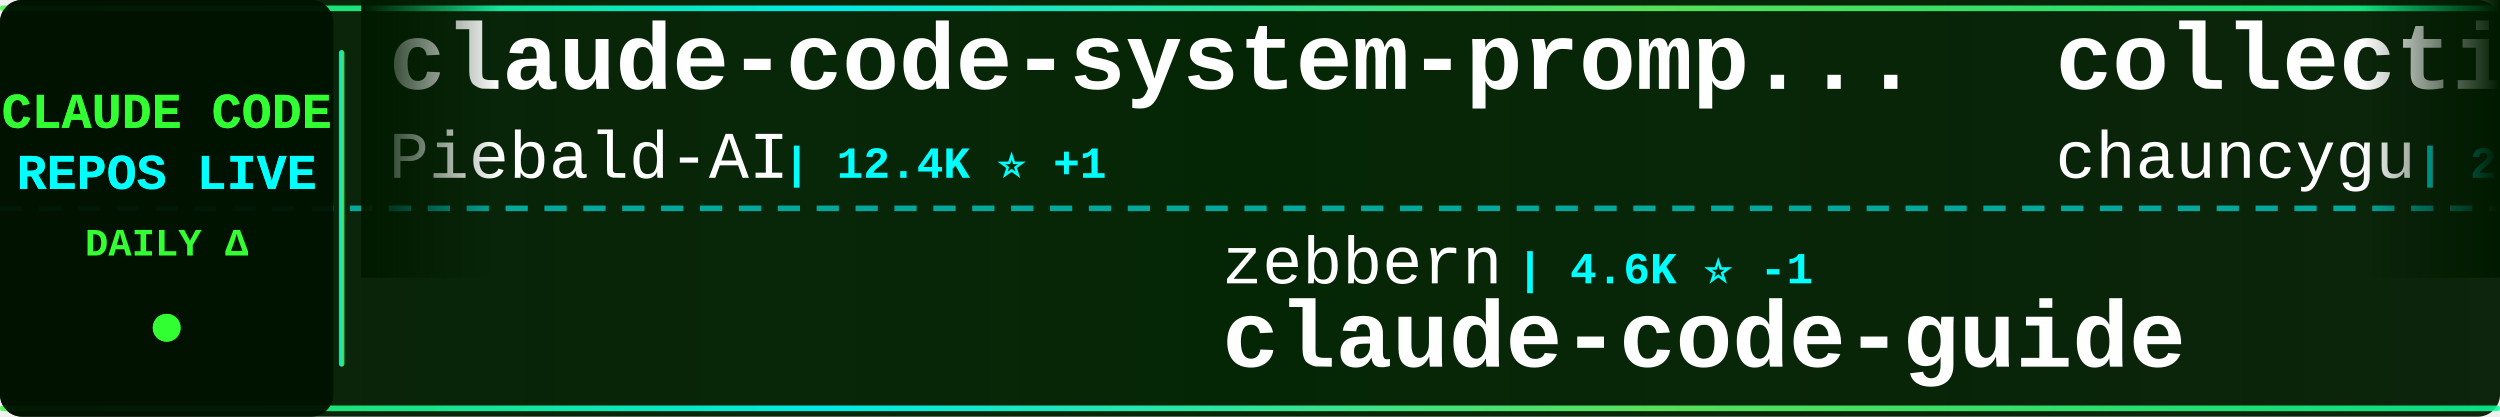
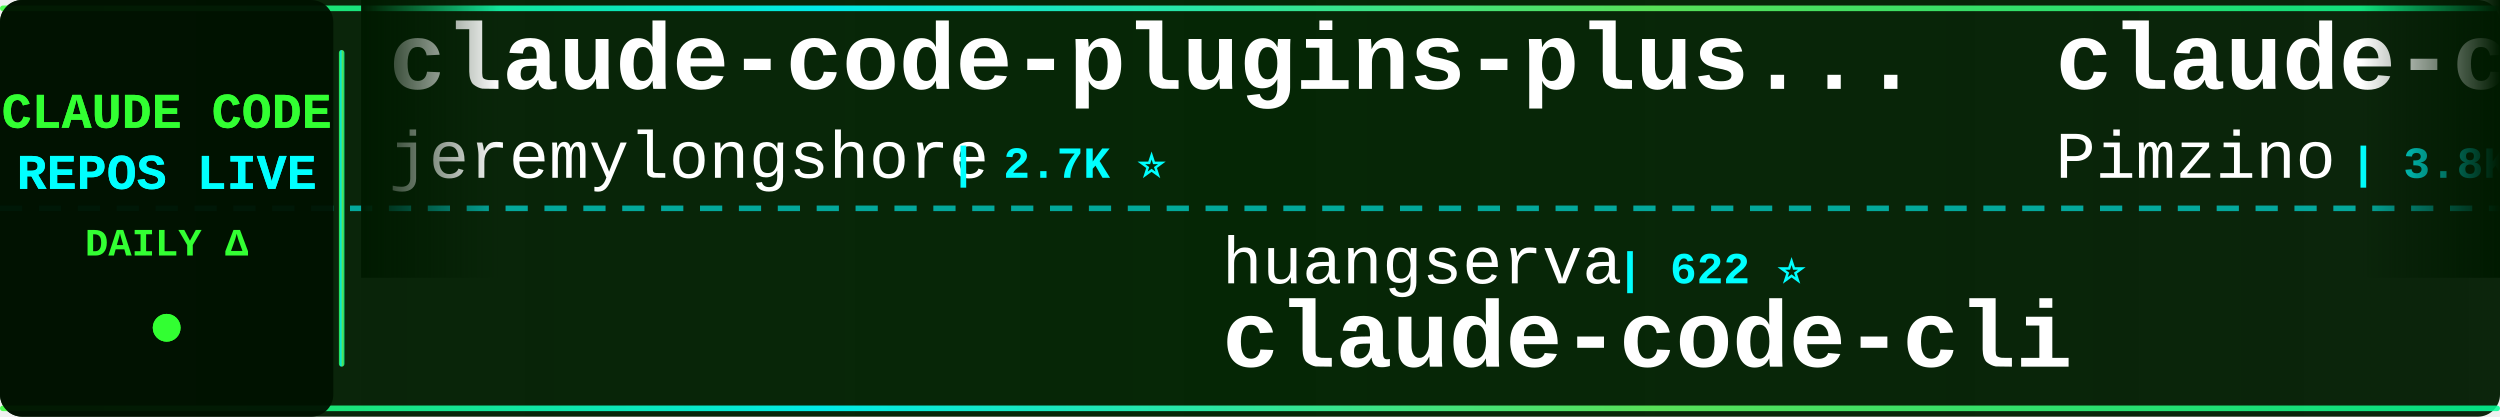
<svg xmlns="http://www.w3.org/2000/svg" width="900" height="150">
  <defs>
    <linearGradient id="tickerBg" x1="0%" y1="0%" x2="100%" y2="0%">
      <stop offset="0%" style="stop-color:#001a00;stop-opacity:0.95" />
      <stop offset="50%" style="stop-color:#002200;stop-opacity:0.98" />
      <stop offset="100%" style="stop-color:#001a00;stop-opacity:0.95" />
    </linearGradient>
    <linearGradient id="borderGrad" x1="0%" y1="0%" x2="100%" y2="0%">
      <stop offset="0%" style="stop-color:#33ff33;stop-opacity:0.85">
        <animate attributeName="stop-opacity" values="0.85;1;0.85" dur="2s" repeatCount="indefinite" />
      </stop>
      <stop offset="33%" style="stop-color:#00ffff;stop-opacity:0.9">
        <animate attributeName="stop-opacity" values="0.9;1;0.9" dur="2.2s" repeatCount="indefinite" />
      </stop>
      <stop offset="66%" style="stop-color:#66ff66;stop-opacity:0.85">
        <animate attributeName="stop-opacity" values="0.85;1;0.85" dur="1.8s" repeatCount="indefinite" />
      </stop>
      <stop offset="100%" style="stop-color:#00ff99;stop-opacity:0.85">
        <animate attributeName="stop-opacity" values="0.85;1;0.85" dur="2s" repeatCount="indefinite" />
      </stop>
    </linearGradient>
    <filter id="textGlow">
      <feGaussianBlur stdDeviation="0.1" result="coloredBlur" />
      <feMerge>
        <feMergeNode in="coloredBlur" />
        <feMergeNode in="SourceGraphic" />
      </feMerge>
    </filter>
    <filter id="metricGlow">
      <feGaussianBlur stdDeviation="0.2" result="coloredBlur" />
      <feMerge>
        <feMergeNode in="coloredBlur" />
        <feMergeNode in="SourceGraphic" />
      </feMerge>
    </filter>
    <linearGradient id="leftFade" x1="0%" y1="0%" x2="100%" y2="0%">
      <stop offset="0%" style="stop-color:#001a00;stop-opacity:1" />
      <stop offset="100%" style="stop-color:#001a00;stop-opacity:0" />
    </linearGradient>
    <linearGradient id="rightFade" x1="0%" y1="0%" x2="100%" y2="0%">
      <stop offset="0%" style="stop-color:#001a00;stop-opacity:0" />
      <stop offset="100%" style="stop-color:#001a00;stop-opacity:1" />
    </linearGradient>
  </defs>
  <rect width="900" height="150" fill="url(#tickerBg)" rx="8" />
  <rect x="0" y="2" width="900" height="2" fill="url(#borderGrad)" rx="1" />
  <rect x="0" y="146" width="900" height="2" fill="url(#borderGrad)" rx="1" />
  <line x1="0" y1="75" x2="900" y2="75" stroke="#00ffff" stroke-width="2" stroke-dasharray="8 6" opacity="0.6" />
  <rect x="0" y="0" width="120" height="150" fill="#001100" opacity="0.95" rx="8" />
  <text x="60" y="46" font-family="'Courier New', monospace" font-size="18" font-weight="bold" fill="#33ff33" text-anchor="middle" filter="url(#textGlow)">
    CLAUDE CODE
  </text>
  <text x="60" y="68" font-family="'Courier New', monospace" font-size="18" font-weight="bold" fill="#00ffff" text-anchor="middle" filter="url(#textGlow)">
    REPOS LIVE
  </text>
  <text x="60" y="92" font-family="'Courier New', monospace" font-size="14" font-weight="bold" fill="#33ff33" text-anchor="middle">
    DAILY Δ
  </text>
  <circle cx="60" cy="118" r="5" fill="#33ff33" filter="url(#metricGlow)">
    <animate attributeName="r" values="4;6;4" dur="1.5s" repeatCount="indefinite" />
    <animate attributeName="opacity" values="0.6;1;0.6" dur="1.5s" repeatCount="indefinite" />
  </circle>
  <rect x="122" y="18" width="2" height="114" fill="url(#borderGrad)" rx="1" />
  <clipPath id="tickerClip">
    <rect x="130" y="0" width="770" height="150" />
  </clipPath>
  <g clip-path="url(#tickerClip)">
    <g id="tickerItems">
      <animateTransform attributeName="transform" attributeType="XML" type="translate" from="0 0" to="-3000 0" dur="54s" repeatCount="indefinite" />
      <g transform="translate(0, 0)">
-         <text x="140" y="32" font-family="'Courier New', monospace" font-size="34" font-weight="bold" fill="#ffffff">claude-code-system-promp...</text>
-         <text x="140" y="64" font-family="'Courier New', monospace" font-size="24" font-weight="normal" fill="#ffffff" opacity="1.0">Piebald-AI</text>
-         <text x="282" y="64" font-family="'Courier New', monospace" font-size="16" font-weight="bold" fill="#00ffff"> | 12.4K ⭐ +1</text>
+         <text x="140" y="32" font-family="'Courier New', monospace" font-size="34" font-weight="bold" fill="#ffffff">claude-code-plugins-plus...</text>
+         <text x="140" y="64" font-family="'Courier New', monospace" font-size="24" font-weight="normal" fill="#ffffff" opacity="1.0">jeremylongshore</text>
+         <text x="342" y="64" font-family="'Courier New', monospace" font-size="16" font-weight="bold" fill="#00ffff"> | 2.7K ⭐</text>
      </g>
      <g transform="translate(300, 0)">
-         <text x="140" y="102" font-family="'Courier New', monospace" font-size="24" font-weight="normal" fill="#ffffff" opacity="1.0">zebbern</text>
-         <text x="246" y="102" font-family="'Courier New', monospace" font-size="16" font-weight="bold" fill="#00ffff"> | 4.6K ⭐ -1</text>
-         <text x="140" y="132" font-family="'Courier New', monospace" font-size="34" font-weight="bold" fill="#ffffff">claude-code-guide</text>
+         <text x="140" y="102" font-family="'Courier New', monospace" font-size="24" font-weight="normal" fill="#ffffff" opacity="1.0">huangserva</text>
+         <text x="282" y="102" font-family="'Courier New', monospace" font-size="16" font-weight="bold" fill="#00ffff"> | 622 ⭐</text>
+         <text x="140" y="132" font-family="'Courier New', monospace" font-size="34" font-weight="bold" fill="#ffffff">claude-code-cli</text>
      </g>
      <g transform="translate(600, 0)">
-         <text x="140" y="32" font-family="'Courier New', monospace" font-size="34" font-weight="bold" fill="#ffffff">collection-claude-code-s...</text>
-         <text x="140" y="64" font-family="'Courier New', monospace" font-size="24" font-weight="normal" fill="#ffffff" opacity="1.0">chauncygu</text>
-         <text x="270" y="64" font-family="'Courier New', monospace" font-size="16" font-weight="bold" fill="#00ffff"> | 2.8K ⭐</text>
+         <text x="140" y="32" font-family="'Courier New', monospace" font-size="34" font-weight="bold" fill="#ffffff">claude-code-spec-workflo...</text>
+         <text x="140" y="64" font-family="'Courier New', monospace" font-size="24" font-weight="normal" fill="#ffffff" opacity="1.0">Pimzino</text>
+         <text x="246" y="64" font-family="'Courier New', monospace" font-size="16" font-weight="bold" fill="#00ffff"> | 3.8K ⭐</text>
      </g>
      <g transform="translate(900, 0)">
-         <text x="140" y="102" font-family="'Courier New', monospace" font-size="24" font-weight="normal" fill="#ffffff" opacity="1.0">zstmfhy</text>
-         <text x="246" y="102" font-family="'Courier New', monospace" font-size="16" font-weight="bold" fill="#00ffff"> | 190 ⭐</text>
-         <text x="140" y="132" font-family="'Courier New', monospace" font-size="34" font-weight="bold" fill="#ffffff">Claude-code</text>
+         <text x="140" y="102" font-family="'Courier New', monospace" font-size="24" font-weight="normal" fill="#ffffff" opacity="1.0">digitalsamba</text>
+         <text x="306" y="102" font-family="'Courier New', monospace" font-size="16" font-weight="bold" fill="#00ffff"> | 2.0K ⭐ +2</text>
+         <text x="140" y="132" font-family="'Courier New', monospace" font-size="34" font-weight="bold" fill="#ffffff">claude-code-video-toolki...</text>
      </g>
      <g transform="translate(1200, 0)">
-         <text x="140" y="32" font-family="'Courier New', monospace" font-size="34" font-weight="bold" fill="#ffffff">Claude-Code-Source-Study</text>
-         <text x="140" y="64" font-family="'Courier New', monospace" font-size="24" font-weight="normal" fill="#ffffff" opacity="1.0">luyao618</text>
-         <text x="258" y="64" font-family="'Courier New', monospace" font-size="16" font-weight="bold" fill="#00ffff"> | 1.7K ⭐</text>
+         <text x="140" y="32" font-family="'Courier New', monospace" font-size="34" font-weight="bold" fill="#ffffff">claude-code-engineering</text>
+         <text x="140" y="64" font-family="'Courier New', monospace" font-size="24" font-weight="normal" fill="#ffffff" opacity="1.0">huangjia2019</text>
+         <text x="306" y="64" font-family="'Courier New', monospace" font-size="16" font-weight="bold" fill="#00ffff"> | 1.1K ⭐</text>
      </g>
      <g transform="translate(1500, 0)">
-         <text x="140" y="102" font-family="'Courier New', monospace" font-size="24" font-weight="normal" fill="#ffffff" opacity="1.0">AICoderTudou</text>
-         <text x="306" y="102" font-family="'Courier New', monospace" font-size="16" font-weight="bold" fill="#00ffff"> | 496 ⭐</text>
-         <text x="140" y="132" font-family="'Courier New', monospace" font-size="34" font-weight="bold" fill="#ffffff">claude-code-tudou</text>
+         <text x="140" y="102" font-family="'Courier New', monospace" font-size="24" font-weight="normal" fill="#ffffff" opacity="1.0">ccplugins</text>
+         <text x="270" y="102" font-family="'Courier New', monospace" font-size="16" font-weight="bold" fill="#00ffff"> | 921 ⭐</text>
+         <text x="140" y="132" font-family="'Courier New', monospace" font-size="34" font-weight="bold" fill="#ffffff">awesome-claude-code-plug...</text>
      </g>
      <g transform="translate(1800, 0)">
-         <text x="140" y="32" font-family="'Courier New', monospace" font-size="34" font-weight="bold" fill="#ffffff">Claude-Code</text>
-         <text x="140" y="64" font-family="'Courier New', monospace" font-size="24" font-weight="normal" fill="#ffffff" opacity="1.0">pengchengneo</text>
-         <text x="306" y="64" font-family="'Courier New', monospace" font-size="16" font-weight="bold" fill="#00ffff"> | 1.8K ⭐</text>
+         <text x="140" y="32" font-family="'Courier New', monospace" font-size="34" font-weight="bold" fill="#ffffff">claude-code-source-code-...</text>
+         <text x="140" y="64" font-family="'Courier New', monospace" font-size="24" font-weight="normal" fill="#ffffff" opacity="1.0">ghuntley</text>
+         <text x="258" y="64" font-family="'Courier New', monospace" font-size="16" font-weight="bold" fill="#00ffff"> | 990 ⭐</text>
      </g>
      <g transform="translate(2100, 0)">
-         <text x="140" y="102" font-family="'Courier New', monospace" font-size="24" font-weight="normal" fill="#ffffff" opacity="1.0">wanshuiyin</text>
-         <text x="282" y="102" font-family="'Courier New', monospace" font-size="16" font-weight="bold" fill="#00ffff"> | 15.0K ⭐ +6</text>
-         <text x="140" y="132" font-family="'Courier New', monospace" font-size="34" font-weight="bold" fill="#ffffff">Auto-claude-code-researc...</text>
+         <text x="140" y="102" font-family="'Courier New', monospace" font-size="24" font-weight="normal" fill="#ffffff" opacity="1.0">ChrisWiles</text>
+         <text x="282" y="102" font-family="'Courier New', monospace" font-size="16" font-weight="bold" fill="#00ffff"> | 6.0K ⭐ -1</text>
+         <text x="140" y="132" font-family="'Courier New', monospace" font-size="34" font-weight="bold" fill="#ffffff">claude-code-showcase</text>
      </g>
      <g transform="translate(2400, 0)">
-         <text x="140" y="32" font-family="'Courier New', monospace" font-size="34" font-weight="bold" fill="#ffffff">claude-code-guide</text>
-         <text x="140" y="64" font-family="'Courier New', monospace" font-size="24" font-weight="normal" fill="#ffffff" opacity="1.0">Cranot</text>
-         <text x="234" y="64" font-family="'Courier New', monospace" font-size="16" font-weight="bold" fill="#00ffff"> | 2.9K ⭐</text>
+         <text x="140" y="32" font-family="'Courier New', monospace" font-size="34" font-weight="bold" fill="#ffffff">system_prompts_leaks</text>
+         <text x="140" y="64" font-family="'Courier New', monospace" font-size="24" font-weight="normal" fill="#ffffff" opacity="1.0">asgeirtj</text>
+         <text x="258" y="64" font-family="'Courier New', monospace" font-size="16" font-weight="bold" fill="#00ffff"> | 63.3K ⭐ +9</text>
      </g>
      <g transform="translate(2700, 0)">
-         <text x="140" y="102" font-family="'Courier New', monospace" font-size="24" font-weight="normal" fill="#ffffff" opacity="1.0">nicedreamzapp</text>
-         <text x="318" y="102" font-family="'Courier New', monospace" font-size="16" font-weight="bold" fill="#00ffff"> | 3.2K ⭐</text>
-         <text x="140" y="132" font-family="'Courier New', monospace" font-size="34" font-weight="bold" fill="#ffffff">claude-code-local</text>
+         <text x="140" y="102" font-family="'Courier New', monospace" font-size="24" font-weight="normal" fill="#ffffff" opacity="1.0">fuergaosi233</text>
+         <text x="306" y="102" font-family="'Courier New', monospace" font-size="16" font-weight="bold" fill="#00ffff"> | 2.8K ⭐ +1</text>
+         <text x="140" y="132" font-family="'Courier New', monospace" font-size="34" font-weight="bold" fill="#ffffff">claude-code-proxy</text>
      </g>
      <g transform="translate(3000, 0)">
-         <text x="140" y="32" font-family="'Courier New', monospace" font-size="34" font-weight="bold" fill="#ffffff">claude-code-system-promp...</text>
-         <text x="140" y="64" font-family="'Courier New', monospace" font-size="24" font-weight="normal" fill="#ffffff" opacity="1.0">Piebald-AI</text>
-         <text x="282" y="64" font-family="'Courier New', monospace" font-size="16" font-weight="bold" fill="#00ffff"> | 12.4K ⭐ +1</text>
+         <text x="140" y="32" font-family="'Courier New', monospace" font-size="34" font-weight="bold" fill="#ffffff">claude-code-plugins-plus...</text>
+         <text x="140" y="64" font-family="'Courier New', monospace" font-size="24" font-weight="normal" fill="#ffffff" opacity="1.0">jeremylongshore</text>
+         <text x="342" y="64" font-family="'Courier New', monospace" font-size="16" font-weight="bold" fill="#00ffff"> | 2.7K ⭐</text>
      </g>
      <g transform="translate(3300, 0)">
-         <text x="140" y="102" font-family="'Courier New', monospace" font-size="24" font-weight="normal" fill="#ffffff" opacity="1.0">zebbern</text>
-         <text x="246" y="102" font-family="'Courier New', monospace" font-size="16" font-weight="bold" fill="#00ffff"> | 4.6K ⭐ -1</text>
-         <text x="140" y="132" font-family="'Courier New', monospace" font-size="34" font-weight="bold" fill="#ffffff">claude-code-guide</text>
+         <text x="140" y="102" font-family="'Courier New', monospace" font-size="24" font-weight="normal" fill="#ffffff" opacity="1.0">huangserva</text>
+         <text x="282" y="102" font-family="'Courier New', monospace" font-size="16" font-weight="bold" fill="#00ffff"> | 622 ⭐</text>
+         <text x="140" y="132" font-family="'Courier New', monospace" font-size="34" font-weight="bold" fill="#ffffff">claude-code-cli</text>
      </g>
      <g transform="translate(3600, 0)">
-         <text x="140" y="32" font-family="'Courier New', monospace" font-size="34" font-weight="bold" fill="#ffffff">collection-claude-code-s...</text>
-         <text x="140" y="64" font-family="'Courier New', monospace" font-size="24" font-weight="normal" fill="#ffffff" opacity="1.0">chauncygu</text>
-         <text x="270" y="64" font-family="'Courier New', monospace" font-size="16" font-weight="bold" fill="#00ffff"> | 2.8K ⭐</text>
+         <text x="140" y="32" font-family="'Courier New', monospace" font-size="34" font-weight="bold" fill="#ffffff">claude-code-spec-workflo...</text>
+         <text x="140" y="64" font-family="'Courier New', monospace" font-size="24" font-weight="normal" fill="#ffffff" opacity="1.0">Pimzino</text>
+         <text x="246" y="64" font-family="'Courier New', monospace" font-size="16" font-weight="bold" fill="#00ffff"> | 3.8K ⭐</text>
      </g>
      <g transform="translate(3900, 0)">
-         <text x="140" y="102" font-family="'Courier New', monospace" font-size="24" font-weight="normal" fill="#ffffff" opacity="1.0">zstmfhy</text>
-         <text x="246" y="102" font-family="'Courier New', monospace" font-size="16" font-weight="bold" fill="#00ffff"> | 190 ⭐</text>
-         <text x="140" y="132" font-family="'Courier New', monospace" font-size="34" font-weight="bold" fill="#ffffff">Claude-code</text>
+         <text x="140" y="102" font-family="'Courier New', monospace" font-size="24" font-weight="normal" fill="#ffffff" opacity="1.0">digitalsamba</text>
+         <text x="306" y="102" font-family="'Courier New', monospace" font-size="16" font-weight="bold" fill="#00ffff"> | 2.0K ⭐ +2</text>
+         <text x="140" y="132" font-family="'Courier New', monospace" font-size="34" font-weight="bold" fill="#ffffff">claude-code-video-toolki...</text>
      </g>
    </g>
  </g>
  <rect x="130" y="0" width="50" height="100" fill="url(#leftFade)" />
  <rect x="850" y="0" width="50" height="100" fill="url(#rightFade)" />
</svg>
